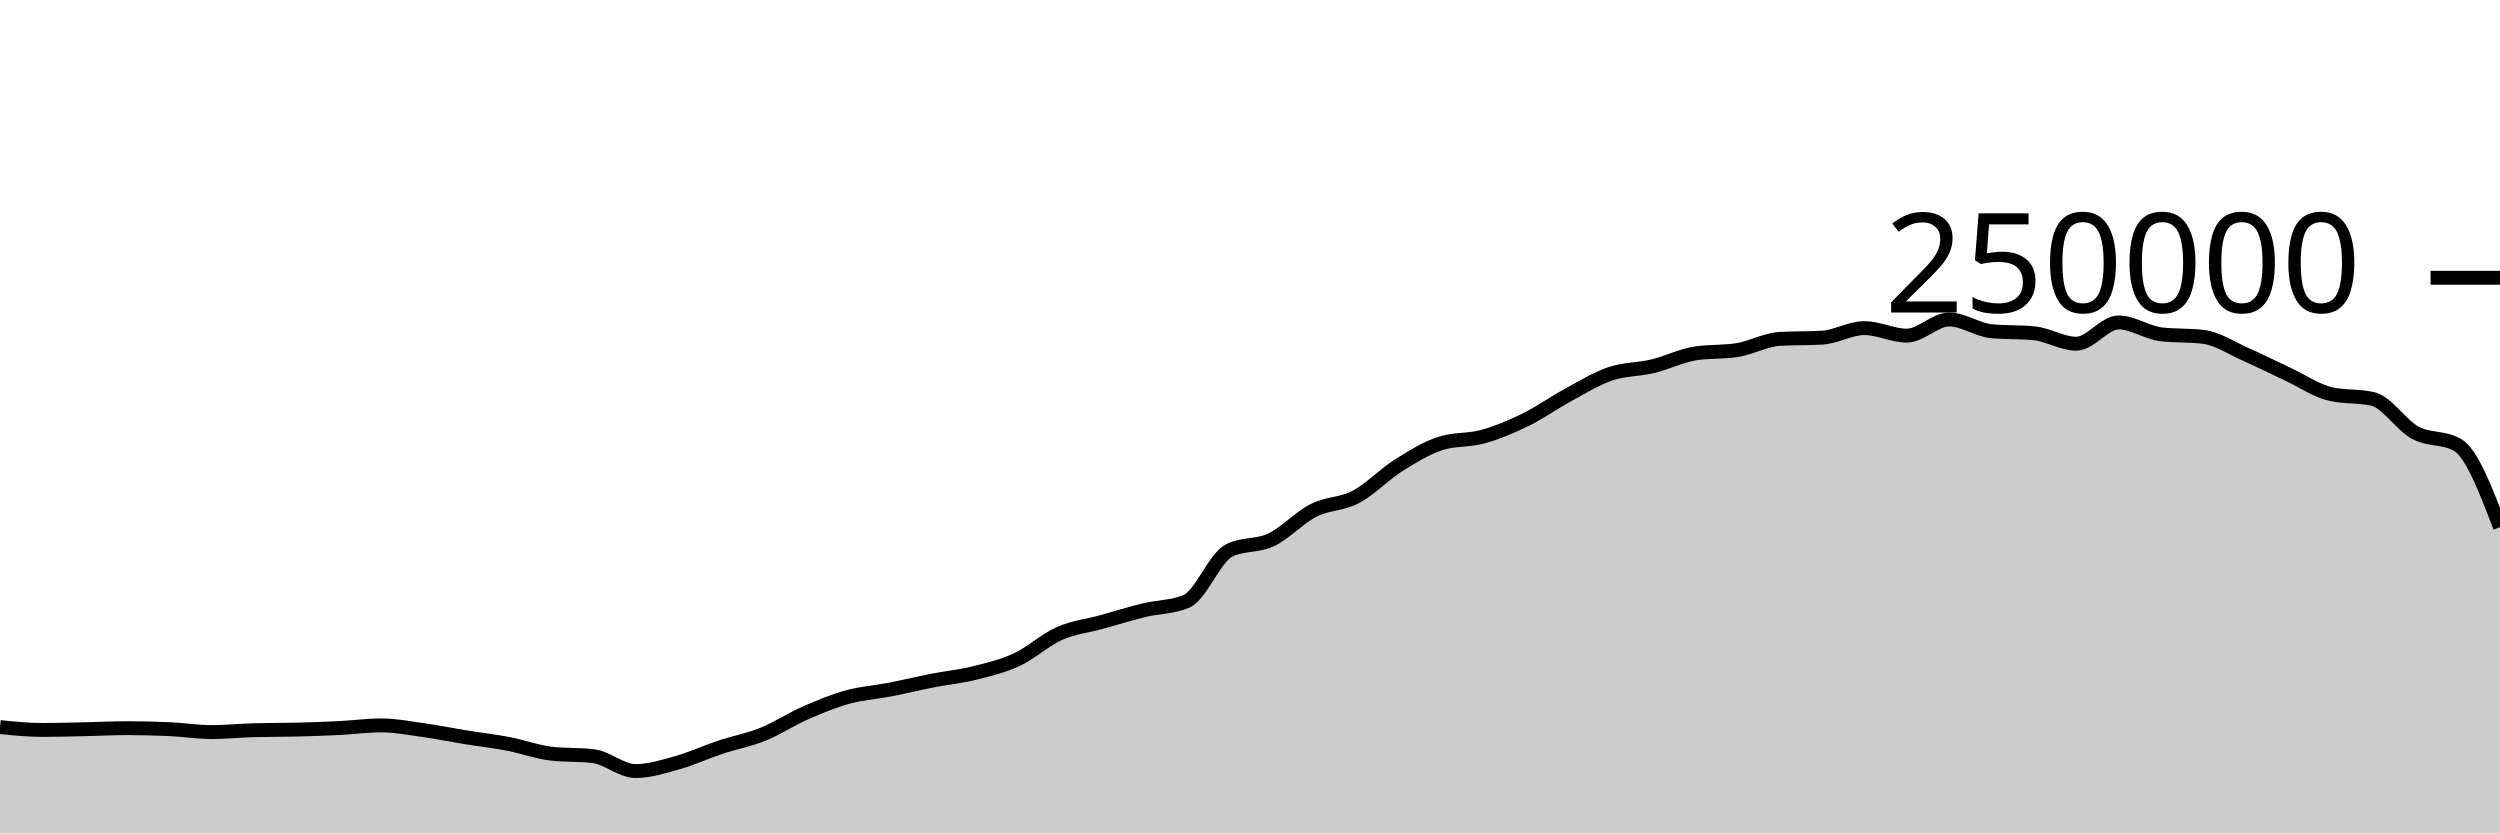
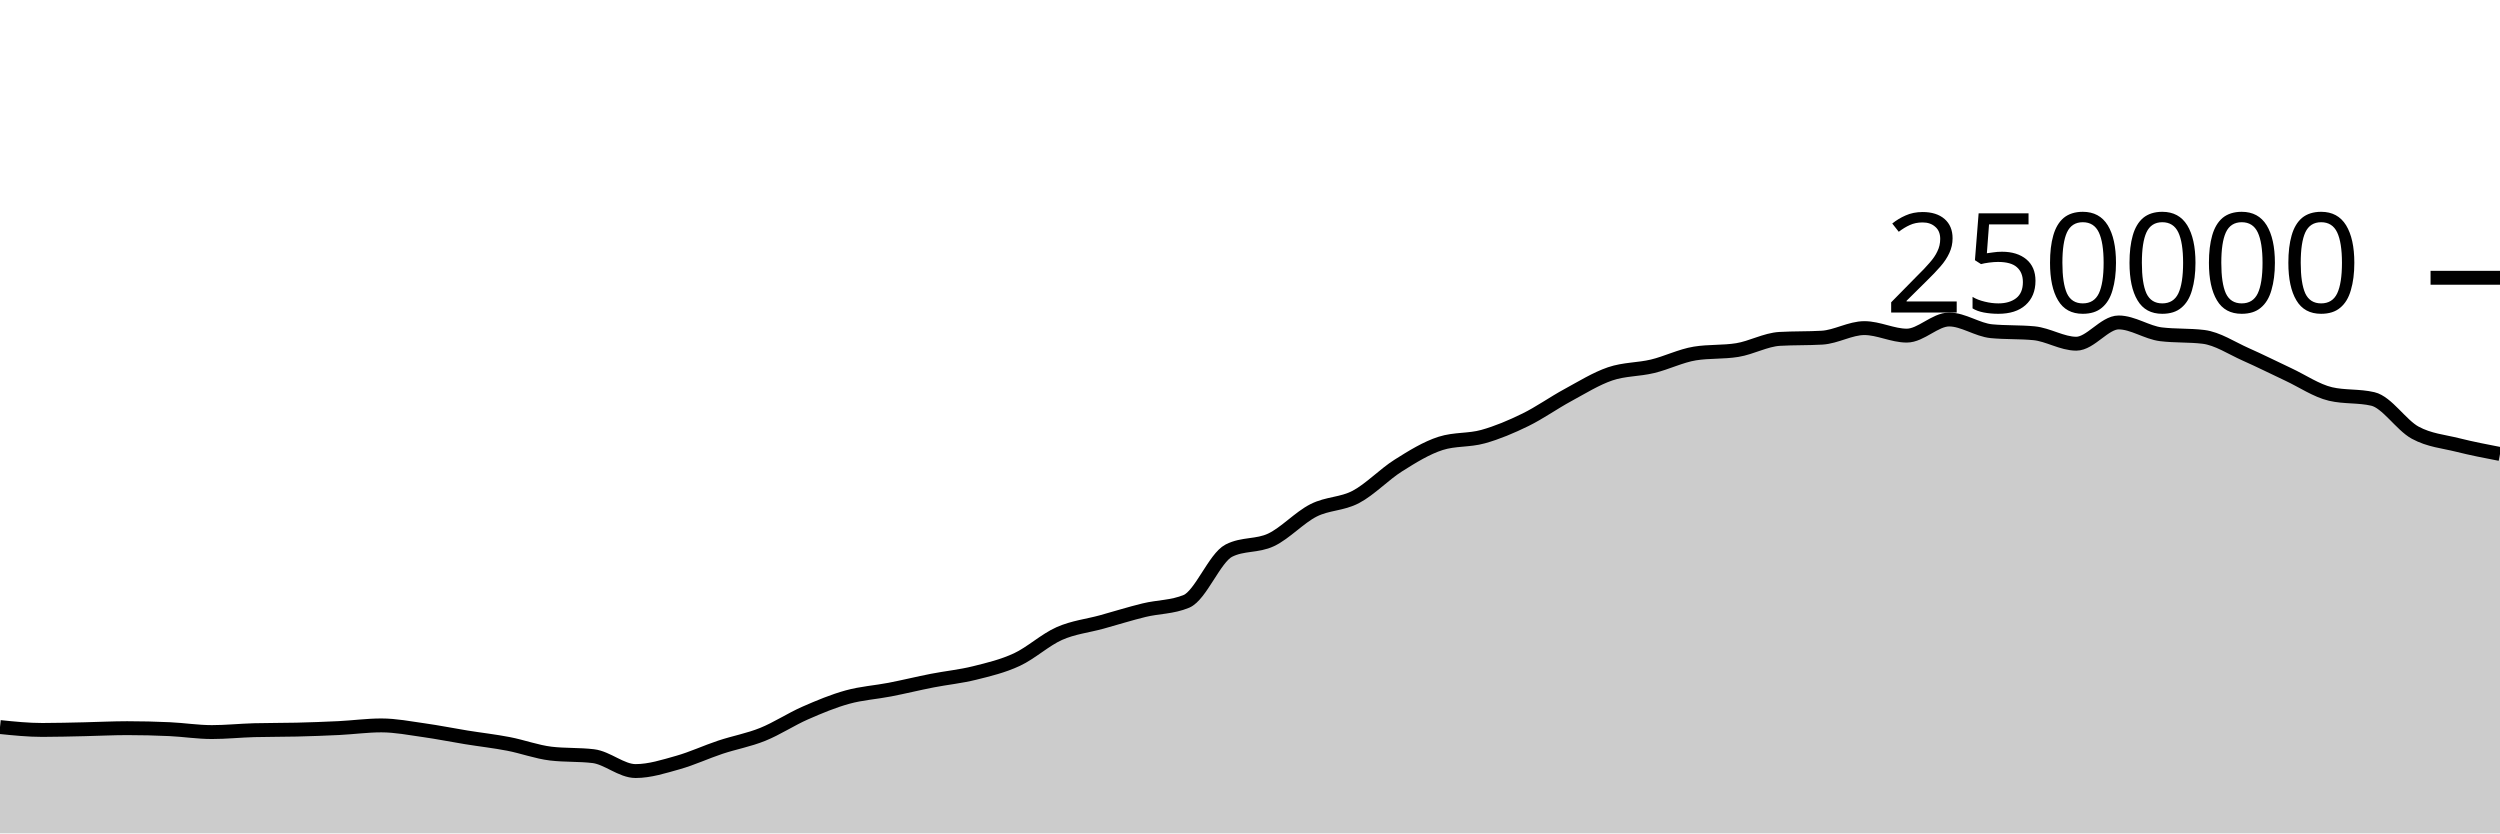
<svg xmlns="http://www.w3.org/2000/svg" viewBox="0 0 180 60">
  <g transform="translate(0,20)">
-     <path class="area" fill="rgba(0, 0, 0, 0.2)" d="M0,32.348C1.017,32.452,2.034,32.556,3.051,32.556C4.068,32.556,5.085,32.525,6.102,32.504C7.119,32.482,8.136,32.428,9.153,32.428C10.169,32.428,11.186,32.452,12.203,32.499C13.22,32.546,14.237,32.709,15.254,32.709C16.271,32.709,17.288,32.601,18.305,32.573C19.322,32.546,20.339,32.557,21.356,32.532C22.373,32.507,23.39,32.471,24.407,32.421C25.424,32.37,26.441,32.229,27.458,32.229C28.475,32.229,29.492,32.43,30.508,32.573C31.525,32.716,32.542,32.922,33.559,33.087C34.576,33.252,35.593,33.365,36.61,33.561C37.627,33.757,38.644,34.139,39.661,34.26C40.678,34.381,41.695,34.321,42.712,34.442C43.729,34.563,44.746,35.516,45.763,35.516C46.78,35.516,47.797,35.187,48.814,34.901C49.831,34.615,50.847,34.138,51.864,33.8C52.881,33.462,53.898,33.284,54.915,32.874C55.932,32.464,56.949,31.789,57.966,31.342C58.983,30.895,60,30.472,61.017,30.191C62.034,29.909,63.051,29.849,64.068,29.652C65.085,29.454,66.102,29.204,67.119,29.005C68.136,28.806,69.153,28.709,70.169,28.456C71.186,28.203,72.203,27.963,73.22,27.489C74.237,27.015,75.254,26.066,76.271,25.615C77.288,25.164,78.305,25.063,79.322,24.783C80.339,24.502,81.356,24.181,82.373,23.933C83.39,23.685,84.407,23.721,85.424,23.296C86.441,22.87,87.458,20.168,88.475,19.647C89.492,19.127,90.508,19.35,91.525,18.867C92.542,18.383,93.559,17.261,94.576,16.746C95.593,16.23,96.61,16.313,97.627,15.775C98.644,15.237,99.661,14.16,100.678,13.518C101.695,12.876,102.712,12.247,103.729,11.923C104.746,11.599,105.763,11.72,106.78,11.437C107.797,11.154,108.814,10.724,109.831,10.226C110.847,9.728,111.864,9.002,112.881,8.451C113.898,7.899,114.915,7.264,115.932,6.917C116.949,6.571,117.966,6.618,118.983,6.373C120,6.129,121.017,5.615,122.034,5.451C123.051,5.286,124.068,5.369,125.085,5.204C126.102,5.04,127.119,4.46,128.136,4.4C129.153,4.341,130.169,4.371,131.186,4.312C132.203,4.252,133.22,3.624,134.237,3.624C135.254,3.624,136.271,4.165,137.288,4.165C138.305,4.165,139.322,3.004,140.339,3.004C141.356,3.004,142.373,3.752,143.39,3.848C144.407,3.945,145.424,3.897,146.441,3.993C147.458,4.089,148.475,4.747,149.492,4.747C150.508,4.747,151.525,3.216,152.542,3.216C153.559,3.216,154.576,3.946,155.593,4.069C156.61,4.192,157.627,4.131,158.644,4.254C159.661,4.377,160.678,5.065,161.695,5.515C162.712,5.965,163.729,6.478,164.746,6.954C165.763,7.429,166.78,8.13,167.797,8.368C168.814,8.606,169.831,8.487,170.847,8.725C171.864,8.963,172.881,10.603,173.898,11.155C174.915,11.707,175.932,11.45,176.949,12.038C177.966,12.627,178.983,15.29,180,17.954L180,40C178.983,40,177.966,40,176.949,40C175.932,40,174.915,40,173.898,40C172.881,40,171.864,40,170.847,40C169.831,40,168.814,40,167.797,40C166.78,40,165.763,40,164.746,40C163.729,40,162.712,40,161.695,40C160.678,40,159.661,40,158.644,40C157.627,40,156.61,40,155.593,40C154.576,40,153.559,40,152.542,40C151.525,40,150.508,40,149.492,40C148.475,40,147.458,40,146.441,40C145.424,40,144.407,40,143.39,40C142.373,40,141.356,40,140.339,40C139.322,40,138.305,40,137.288,40C136.271,40,135.254,40,134.237,40C133.22,40,132.203,40,131.186,40C130.169,40,129.153,40,128.136,40C127.119,40,126.102,40,125.085,40C124.068,40,123.051,40,122.034,40C121.017,40,120,40,118.983,40C117.966,40,116.949,40,115.932,40C114.915,40,113.898,40,112.881,40C111.864,40,110.847,40,109.831,40C108.814,40,107.797,40,106.78,40C105.763,40,104.746,40,103.729,40C102.712,40,101.695,40,100.678,40C99.661,40,98.644,40,97.627,40C96.61,40,95.593,40,94.576,40C93.559,40,92.542,40,91.525,40C90.508,40,89.492,40,88.475,40C87.458,40,86.441,40,85.424,40C84.407,40,83.39,40,82.373,40C81.356,40,80.339,40,79.322,40C78.305,40,77.288,40,76.271,40C75.254,40,74.237,40,73.22,40C72.203,40,71.186,40,70.169,40C69.153,40,68.136,40,67.119,40C66.102,40,65.085,40,64.068,40C63.051,40,62.034,40,61.017,40C60,40,58.983,40,57.966,40C56.949,40,55.932,40,54.915,40C53.898,40,52.881,40,51.864,40C50.847,40,49.831,40,48.814,40C47.797,40,46.78,40,45.763,40C44.746,40,43.729,40,42.712,40C41.695,40,40.678,40,39.661,40C38.644,40,37.627,40,36.61,40C35.593,40,34.576,40,33.559,40C32.542,40,31.525,40,30.508,40C29.492,40,28.475,40,27.458,40C26.441,40,25.424,40,24.407,40C23.39,40,22.373,40,21.356,40C20.339,40,19.322,40,18.305,40C17.288,40,16.271,40,15.254,40C14.237,40,13.22,40,12.203,40C11.186,40,10.169,40,9.153,40C8.136,40,7.119,40,6.102,40C5.085,40,4.068,40,3.051,40C2.034,40,1.017,40,0,40Z" />
-     <path class="line" stroke="black" fill="none" d="M0,32.348C1.017,32.452,2.034,32.556,3.051,32.556C4.068,32.556,5.085,32.525,6.102,32.504C7.119,32.482,8.136,32.428,9.153,32.428C10.169,32.428,11.186,32.452,12.203,32.499C13.22,32.546,14.237,32.709,15.254,32.709C16.271,32.709,17.288,32.601,18.305,32.573C19.322,32.546,20.339,32.557,21.356,32.532C22.373,32.507,23.39,32.471,24.407,32.421C25.424,32.37,26.441,32.229,27.458,32.229C28.475,32.229,29.492,32.43,30.508,32.573C31.525,32.716,32.542,32.922,33.559,33.087C34.576,33.252,35.593,33.365,36.61,33.561C37.627,33.757,38.644,34.139,39.661,34.26C40.678,34.381,41.695,34.321,42.712,34.442C43.729,34.563,44.746,35.516,45.763,35.516C46.78,35.516,47.797,35.187,48.814,34.901C49.831,34.615,50.847,34.138,51.864,33.8C52.881,33.462,53.898,33.284,54.915,32.874C55.932,32.464,56.949,31.789,57.966,31.342C58.983,30.895,60,30.472,61.017,30.191C62.034,29.909,63.051,29.849,64.068,29.652C65.085,29.454,66.102,29.204,67.119,29.005C68.136,28.806,69.153,28.709,70.169,28.456C71.186,28.203,72.203,27.963,73.22,27.489C74.237,27.015,75.254,26.066,76.271,25.615C77.288,25.164,78.305,25.063,79.322,24.783C80.339,24.502,81.356,24.181,82.373,23.933C83.39,23.685,84.407,23.721,85.424,23.296C86.441,22.87,87.458,20.168,88.475,19.647C89.492,19.127,90.508,19.35,91.525,18.867C92.542,18.383,93.559,17.261,94.576,16.746C95.593,16.23,96.61,16.313,97.627,15.775C98.644,15.237,99.661,14.16,100.678,13.518C101.695,12.876,102.712,12.247,103.729,11.923C104.746,11.599,105.763,11.72,106.78,11.437C107.797,11.154,108.814,10.724,109.831,10.226C110.847,9.728,111.864,9.002,112.881,8.451C113.898,7.899,114.915,7.264,115.932,6.917C116.949,6.571,117.966,6.618,118.983,6.373C120,6.129,121.017,5.615,122.034,5.451C123.051,5.286,124.068,5.369,125.085,5.204C126.102,5.04,127.119,4.46,128.136,4.4C129.153,4.341,130.169,4.371,131.186,4.312C132.203,4.252,133.22,3.624,134.237,3.624C135.254,3.624,136.271,4.165,137.288,4.165C138.305,4.165,139.322,3.004,140.339,3.004C141.356,3.004,142.373,3.752,143.39,3.848C144.407,3.945,145.424,3.897,146.441,3.993C147.458,4.089,148.475,4.747,149.492,4.747C150.508,4.747,151.525,3.216,152.542,3.216C153.559,3.216,154.576,3.946,155.593,4.069C156.61,4.192,157.627,4.131,158.644,4.254C159.661,4.377,160.678,5.065,161.695,5.515C162.712,5.965,163.729,6.478,164.746,6.954C165.763,7.429,166.78,8.13,167.797,8.368C168.814,8.606,169.831,8.487,170.847,8.725C171.864,8.963,172.881,10.603,173.898,11.155C174.915,11.707,175.932,11.45,176.949,12.038C177.966,12.627,178.983,15.29,180,17.954" />
+     <path class="area" fill="rgba(0, 0, 0, 0.2)" d="M0,32.348C1.017,32.452,2.034,32.556,3.051,32.556C4.068,32.556,5.085,32.525,6.102,32.504C7.119,32.482,8.136,32.428,9.153,32.428C10.169,32.428,11.186,32.452,12.203,32.499C13.22,32.546,14.237,32.709,15.254,32.709C16.271,32.709,17.288,32.601,18.305,32.573C19.322,32.546,20.339,32.557,21.356,32.532C22.373,32.507,23.39,32.471,24.407,32.421C25.424,32.37,26.441,32.229,27.458,32.229C28.475,32.229,29.492,32.43,30.508,32.573C31.525,32.716,32.542,32.922,33.559,33.087C34.576,33.252,35.593,33.365,36.61,33.561C37.627,33.757,38.644,34.139,39.661,34.26C40.678,34.381,41.695,34.321,42.712,34.442C43.729,34.563,44.746,35.516,45.763,35.516C46.78,35.516,47.797,35.187,48.814,34.901C49.831,34.615,50.847,34.138,51.864,33.8C52.881,33.462,53.898,33.284,54.915,32.874C55.932,32.464,56.949,31.789,57.966,31.342C58.983,30.895,60,30.472,61.017,30.191C62.034,29.909,63.051,29.849,64.068,29.652C65.085,29.454,66.102,29.204,67.119,29.005C68.136,28.806,69.153,28.709,70.169,28.456C71.186,28.203,72.203,27.963,73.22,27.489C74.237,27.015,75.254,26.066,76.271,25.615C77.288,25.164,78.305,25.063,79.322,24.783C80.339,24.502,81.356,24.181,82.373,23.933C83.39,23.685,84.407,23.721,85.424,23.296C86.441,22.87,87.458,20.168,88.475,19.647C89.492,19.127,90.508,19.35,91.525,18.867C92.542,18.383,93.559,17.261,94.576,16.746C95.593,16.23,96.61,16.313,97.627,15.775C98.644,15.237,99.661,14.16,100.678,13.518C101.695,12.876,102.712,12.247,103.729,11.923C104.746,11.599,105.763,11.72,106.78,11.437C107.797,11.154,108.814,10.724,109.831,10.226C110.847,9.728,111.864,9.002,112.881,8.451C113.898,7.899,114.915,7.264,115.932,6.917C116.949,6.571,117.966,6.618,118.983,6.373C120,6.129,121.017,5.615,122.034,5.451C123.051,5.286,124.068,5.369,125.085,5.204C126.102,5.04,127.119,4.46,128.136,4.4C129.153,4.341,130.169,4.371,131.186,4.312C132.203,4.252,133.22,3.624,134.237,3.624C135.254,3.624,136.271,4.165,137.288,4.165C138.305,4.165,139.322,3.004,140.339,3.004C141.356,3.004,142.373,3.752,143.39,3.848C144.407,3.945,145.424,3.897,146.441,3.993C147.458,4.089,148.475,4.747,149.492,4.747C150.508,4.747,151.525,3.216,152.542,3.216C153.559,3.216,154.576,3.946,155.593,4.069C156.61,4.192,157.627,4.131,158.644,4.254C159.661,4.377,160.678,5.065,161.695,5.515C162.712,5.965,163.729,6.478,164.746,6.954C165.763,7.429,166.78,8.13,167.797,8.368C168.814,8.606,169.831,8.487,170.847,8.725C171.864,8.963,172.881,10.603,173.898,11.155C174.915,11.707,175.932,11.783,176.949,12.038C177.966,12.293,178.983,12.49,180,12.686L180,40C178.983,40,177.966,40,176.949,40C175.932,40,174.915,40,173.898,40C172.881,40,171.864,40,170.847,40C169.831,40,168.814,40,167.797,40C166.78,40,165.763,40,164.746,40C163.729,40,162.712,40,161.695,40C160.678,40,159.661,40,158.644,40C157.627,40,156.61,40,155.593,40C154.576,40,153.559,40,152.542,40C151.525,40,150.508,40,149.492,40C148.475,40,147.458,40,146.441,40C145.424,40,144.407,40,143.39,40C142.373,40,141.356,40,140.339,40C139.322,40,138.305,40,137.288,40C136.271,40,135.254,40,134.237,40C133.22,40,132.203,40,131.186,40C130.169,40,129.153,40,128.136,40C127.119,40,126.102,40,125.085,40C124.068,40,123.051,40,122.034,40C121.017,40,120,40,118.983,40C117.966,40,116.949,40,115.932,40C114.915,40,113.898,40,112.881,40C111.864,40,110.847,40,109.831,40C108.814,40,107.797,40,106.78,40C105.763,40,104.746,40,103.729,40C102.712,40,101.695,40,100.678,40C99.661,40,98.644,40,97.627,40C96.61,40,95.593,40,94.576,40C93.559,40,92.542,40,91.525,40C90.508,40,89.492,40,88.475,40C87.458,40,86.441,40,85.424,40C84.407,40,83.39,40,82.373,40C81.356,40,80.339,40,79.322,40C78.305,40,77.288,40,76.271,40C75.254,40,74.237,40,73.22,40C72.203,40,71.186,40,70.169,40C69.153,40,68.136,40,67.119,40C66.102,40,65.085,40,64.068,40C63.051,40,62.034,40,61.017,40C60,40,58.983,40,57.966,40C56.949,40,55.932,40,54.915,40C53.898,40,52.881,40,51.864,40C50.847,40,49.831,40,48.814,40C47.797,40,46.78,40,45.763,40C44.746,40,43.729,40,42.712,40C41.695,40,40.678,40,39.661,40C38.644,40,37.627,40,36.61,40C35.593,40,34.576,40,33.559,40C32.542,40,31.525,40,30.508,40C29.492,40,28.475,40,27.458,40C26.441,40,25.424,40,24.407,40C23.39,40,22.373,40,21.356,40C20.339,40,19.322,40,18.305,40C17.288,40,16.271,40,15.254,40C14.237,40,13.22,40,12.203,40C11.186,40,10.169,40,9.153,40C8.136,40,7.119,40,6.102,40C5.085,40,4.068,40,3.051,40C2.034,40,1.017,40,0,40Z" />
+     <path class="line" stroke="black" fill="none" d="M0,32.348C1.017,32.452,2.034,32.556,3.051,32.556C4.068,32.556,5.085,32.525,6.102,32.504C7.119,32.482,8.136,32.428,9.153,32.428C10.169,32.428,11.186,32.452,12.203,32.499C13.22,32.546,14.237,32.709,15.254,32.709C16.271,32.709,17.288,32.601,18.305,32.573C19.322,32.546,20.339,32.557,21.356,32.532C22.373,32.507,23.39,32.471,24.407,32.421C25.424,32.37,26.441,32.229,27.458,32.229C28.475,32.229,29.492,32.43,30.508,32.573C31.525,32.716,32.542,32.922,33.559,33.087C34.576,33.252,35.593,33.365,36.61,33.561C37.627,33.757,38.644,34.139,39.661,34.26C40.678,34.381,41.695,34.321,42.712,34.442C43.729,34.563,44.746,35.516,45.763,35.516C46.78,35.516,47.797,35.187,48.814,34.901C49.831,34.615,50.847,34.138,51.864,33.8C52.881,33.462,53.898,33.284,54.915,32.874C55.932,32.464,56.949,31.789,57.966,31.342C58.983,30.895,60,30.472,61.017,30.191C62.034,29.909,63.051,29.849,64.068,29.652C65.085,29.454,66.102,29.204,67.119,29.005C68.136,28.806,69.153,28.709,70.169,28.456C71.186,28.203,72.203,27.963,73.22,27.489C74.237,27.015,75.254,26.066,76.271,25.615C77.288,25.164,78.305,25.063,79.322,24.783C80.339,24.502,81.356,24.181,82.373,23.933C83.39,23.685,84.407,23.721,85.424,23.296C86.441,22.87,87.458,20.168,88.475,19.647C89.492,19.127,90.508,19.35,91.525,18.867C92.542,18.383,93.559,17.261,94.576,16.746C95.593,16.23,96.61,16.313,97.627,15.775C98.644,15.237,99.661,14.16,100.678,13.518C101.695,12.876,102.712,12.247,103.729,11.923C104.746,11.599,105.763,11.72,106.78,11.437C107.797,11.154,108.814,10.724,109.831,10.226C110.847,9.728,111.864,9.002,112.881,8.451C113.898,7.899,114.915,7.264,115.932,6.917C116.949,6.571,117.966,6.618,118.983,6.373C120,6.129,121.017,5.615,122.034,5.451C123.051,5.286,124.068,5.369,125.085,5.204C126.102,5.04,127.119,4.46,128.136,4.4C129.153,4.341,130.169,4.371,131.186,4.312C132.203,4.252,133.22,3.624,134.237,3.624C135.254,3.624,136.271,4.165,137.288,4.165C138.305,4.165,139.322,3.004,140.339,3.004C141.356,3.004,142.373,3.752,143.39,3.848C144.407,3.945,145.424,3.897,146.441,3.993C147.458,4.089,148.475,4.747,149.492,4.747C150.508,4.747,151.525,3.216,152.542,3.216C153.559,3.216,154.576,3.946,155.593,4.069C156.61,4.192,157.627,4.131,158.644,4.254C159.661,4.377,160.678,5.065,161.695,5.515C162.712,5.965,163.729,6.478,164.746,6.954C165.763,7.429,166.78,8.13,167.797,8.368C168.814,8.606,169.831,8.487,170.847,8.725C171.864,8.963,172.881,10.603,173.898,11.155C174.915,11.707,175.932,11.783,176.949,12.038C177.966,12.293,178.983,12.49,180,12.686" />
    <path class="axis-ceiling" stroke-width="1" stroke="black" fill="none" d="M175,0L180,0" />
    <text class="axis-ceiling-label" font-family="sans-serif" text-anchor="end" font-size="10px" x="170" y="2.5">250000</text>
  </g>
</svg>
